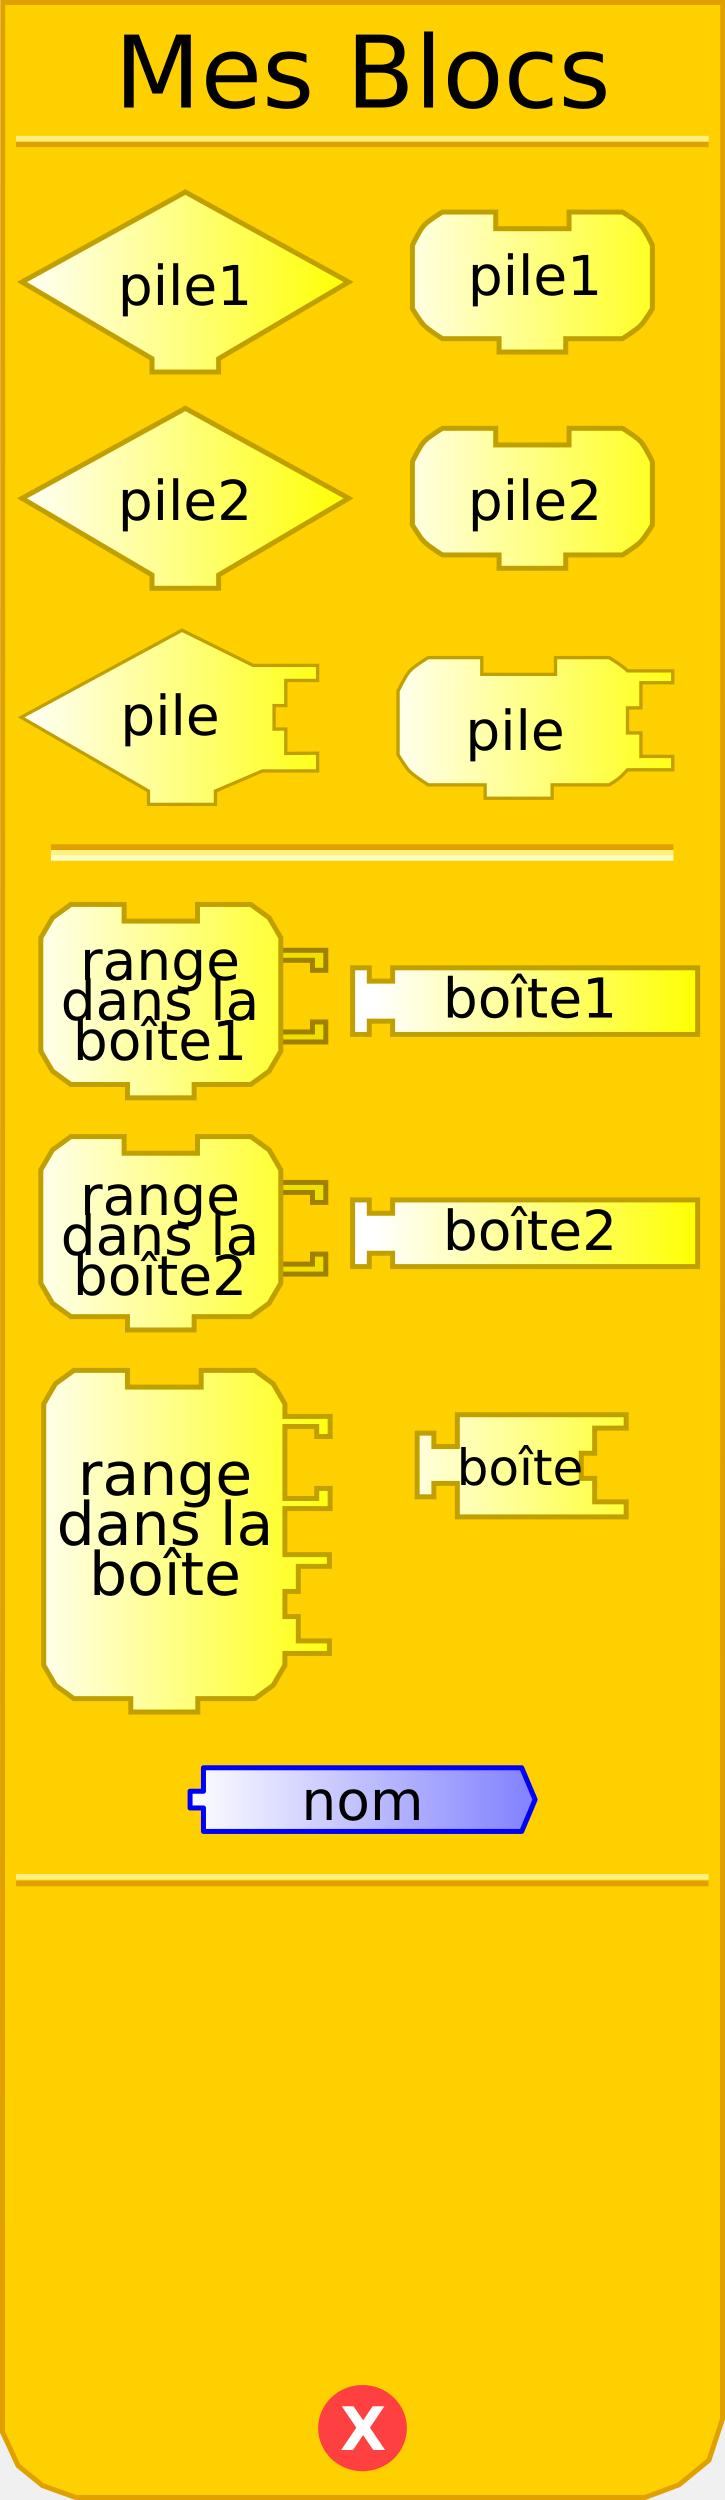
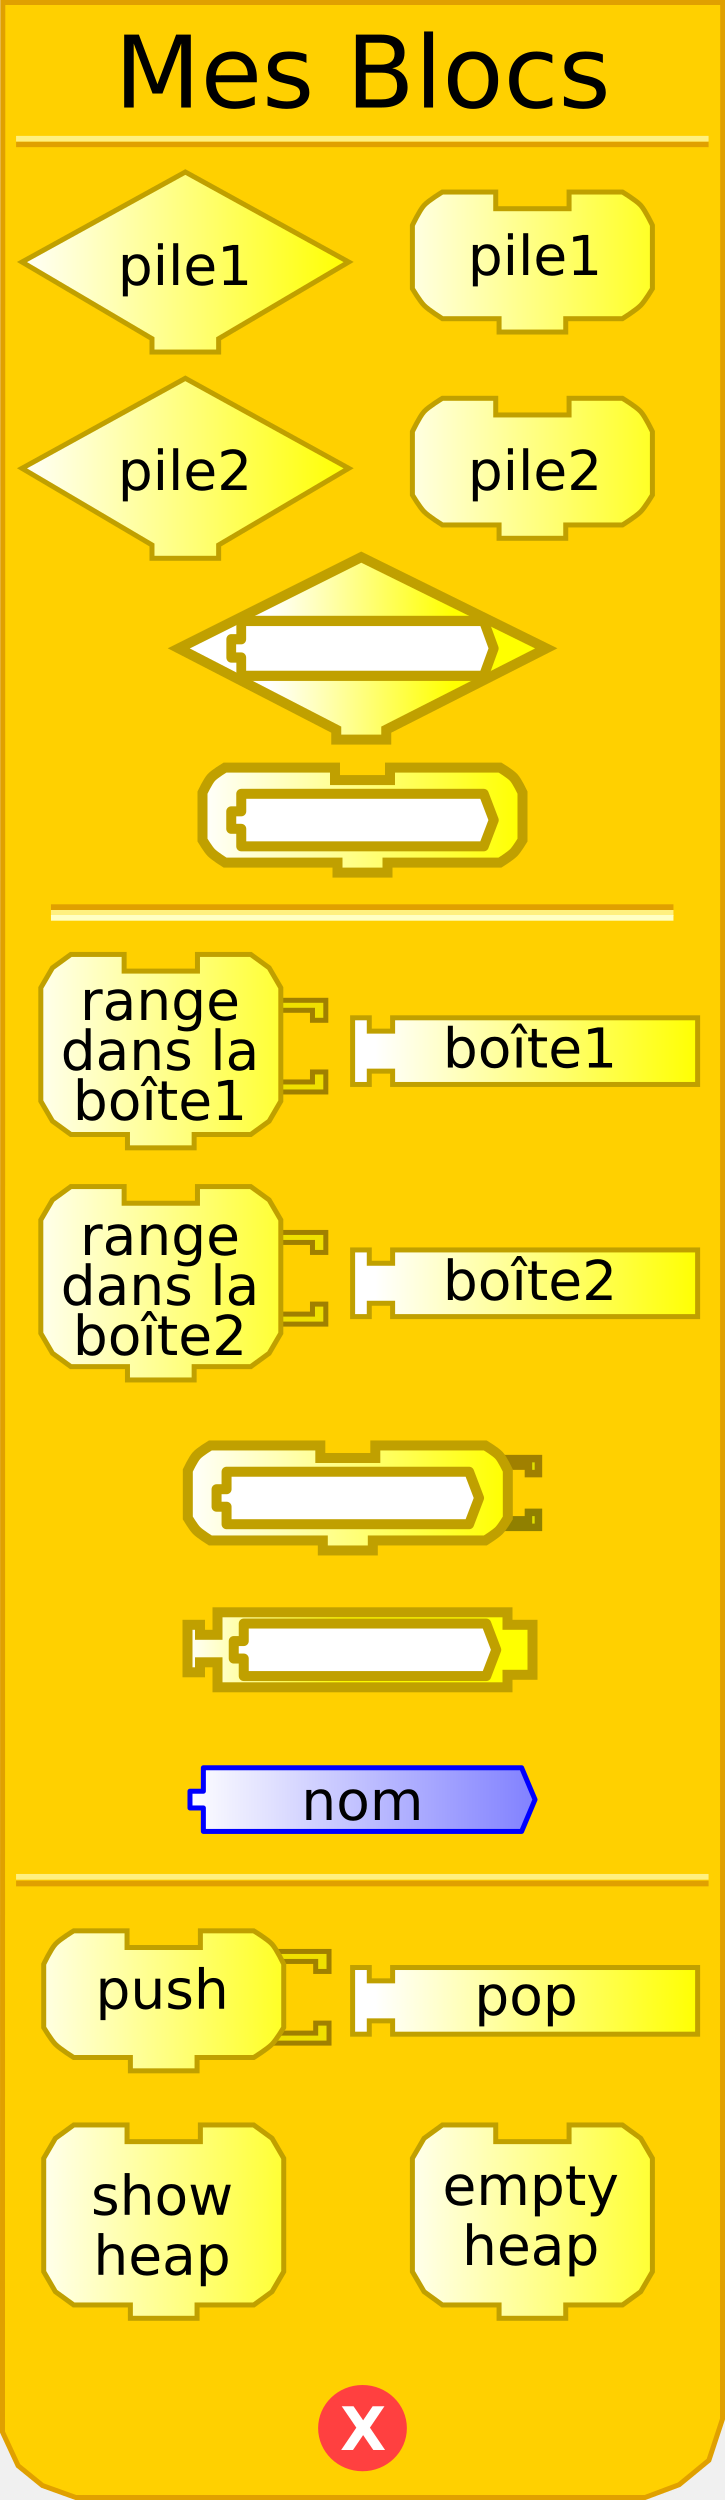
<svg xmlns="http://www.w3.org/2000/svg" xmlns:xlink="http://www.w3.org/1999/xlink" version="1.0" width="145" height="500" id="svg2">
  <defs id="defs4">
    <linearGradient id="linearGradient3712">
      <stop id="stop3714" style="stop-color:#ffffff;stop-opacity:1" offset="0" />
      <stop id="stop3716" style="stop-color:#ffff00;stop-opacity:1" offset="1" />
    </linearGradient>
-     <linearGradient x1="3" y1="57" x2="70" y2="57" id="linearGradient4520" xlink:href="#linearGradient3712" gradientUnits="userSpaceOnUse" />
-     <linearGradient x1="75" y1="57" x2="140" y2="57" id="linearGradient4521" xlink:href="#linearGradient3712" gradientUnits="userSpaceOnUse" />
+     <linearGradient x1="3" y1="57" x2="70" y2="57" id="linearGradient4520" xlink:href="#linearGradient3712" gradientUnits="userSpaceOnUse" gradientTransform="translate(0,-6)" />
+     <linearGradient x1="75" y1="57" x2="140" y2="57" id="linearGradient4521" xlink:href="#linearGradient3712" gradientUnits="userSpaceOnUse" gradientTransform="translate(0,-6)" />
    <linearGradient id="linearGradient3886">
      <stop id="stop3888" style="stop-color:#0000ff;stop-opacity:1" offset="0" />
      <stop id="stop3890" style="stop-color:#ffffff;stop-opacity:1" offset="1" />
    </linearGradient>
    <linearGradient x1="210" y1="10.5" x2="0" y2="10.5" id="linearGradient4150" xlink:href="#linearGradient3886" gradientUnits="userSpaceOnUse" gradientTransform="matrix(0.67,0,0,0.67,37.34385,352.882)" />
+     <linearGradient x1="75" y1="57" x2="140" y2="57" id="linearGradient2524" xlink:href="#linearGradient3712" gradientUnits="userSpaceOnUse" gradientTransform="translate(-5.210508,149.5164)" />
+     <linearGradient x1="3" y1="57" x2="70" y2="57" id="linearGradient2542" xlink:href="#linearGradient3712" gradientUnits="userSpaceOnUse" gradientTransform="translate(2.213475,199.482)" />
+     <linearGradient x1="75" y1="57" x2="140" y2="57" id="linearGradient2550" xlink:href="#linearGradient3712" gradientUnits="userSpaceOnUse" gradientTransform="translate(-72.06763,343.6565)" />
+     <linearGradient x1="75" y1="57" x2="140" y2="57" id="linearGradient2576" xlink:href="#linearGradient3712" gradientUnits="userSpaceOnUse" gradientTransform="translate(-72.16603,299.7595)" />
+     <linearGradient x1="75" y1="57" x2="140" y2="57" id="linearGradient2600" xlink:href="#linearGradient3712" gradientUnits="userSpaceOnUse" gradientTransform="translate(-72.16603,299.7595)" />
+     <linearGradient x1="75" y1="57" x2="140" y2="57" id="linearGradient2602" xlink:href="#linearGradient3712" gradientUnits="userSpaceOnUse" gradientTransform="translate(-72.06763,343.6565)" />
+     <linearGradient x1="75" y1="57" x2="140" y2="57" id="linearGradient2604" xlink:href="#linearGradient3712" gradientUnits="userSpaceOnUse" gradientTransform="translate(-5.210508,149.5164)" />
+     <linearGradient x1="3" y1="57" x2="70" y2="57" id="linearGradient2484" xlink:href="#linearGradient3712" gradientUnits="userSpaceOnUse" gradientTransform="translate(0.5825278,244.1055)" />
+     <linearGradient x1="3" y1="57" x2="70" y2="57" id="linearGradient2488" xlink:href="#linearGradient3712" gradientUnits="userSpaceOnUse" gradientTransform="translate(74.3198,244.1055)" />
+     <linearGradient x1="75" y1="57" x2="140" y2="57" id="linearGradient2497" xlink:href="#linearGradient3712" gradientUnits="userSpaceOnUse" gradientTransform="translate(-186.0855,284.0127)" />
+     <linearGradient x1="0" y1="0" x2="64" y2="0" id="linearGradient2492" xlink:href="#linearGradient3166" gradientUnits="userSpaceOnUse" gradientTransform="translate(-15.5,16.96875)" />
+     <linearGradient id="linearGradient2471">
+       <stop id="stop2473" style="stop-color:#ffffff;stop-opacity:1" offset="0" />
+       <stop id="stop2475" style="stop-color:#ffff00;stop-opacity:1" offset="1" />
+     </linearGradient>
+     <linearGradient x1="0" y1="0" x2="64" y2="0" id="linearGradient4238" xlink:href="#linearGradient3166" gradientUnits="userSpaceOnUse" gradientTransform="translate(0,4.96875)" />
+     <linearGradient x1="210" y1="10.5" x2="0" y2="10.5" id="linearGradient4211" xlink:href="#linearGradient3886" gradientUnits="userSpaceOnUse" />
+     <linearGradient id="linearGradient2725">
+       <stop id="stop2727" style="stop-color:#0000ff;stop-opacity:1" offset="0" />
+       <stop id="stop2729" style="stop-color:#ffffff;stop-opacity:1" offset="1" />
+     </linearGradient>
+     <linearGradient x1="210" y1="10.5" x2="0" y2="10.5" id="linearGradient2496" xlink:href="#linearGradient3886" gradientUnits="userSpaceOnUse" />
+     <linearGradient x1="0" y1="0" x2="64" y2="0" id="linearGradient2501" xlink:href="#linearGradient3166" gradientUnits="userSpaceOnUse" gradientTransform="translate(0,4.96875)" />
+     <linearGradient x1="0" y1="22" x2="74" y2="22" id="linearGradient2392" xlink:href="#linearGradient3166" gradientUnits="userSpaceOnUse" gradientTransform="translate(37.5,31)" />
+     <linearGradient id="linearGradient3166">
+       <stop id="stop3168" style="stop-color:#ffffff;stop-opacity:1" offset="0" />
+       <stop id="stop3170" style="stop-color:#ffff00;stop-opacity:1" offset="1" />
+     </linearGradient>
+     <linearGradient x1="0" y1="22" x2="128.684" y2="22" id="linearGradient2608" xlink:href="#linearGradient3166" gradientUnits="userSpaceOnUse" />
+     <linearGradient id="linearGradient2595">
+       <stop id="stop2597" style="stop-color:#ffffff;stop-opacity:1" offset="0" />
+       <stop id="stop2599" style="stop-color:#ffff00;stop-opacity:1" offset="1" />
+     </linearGradient>
+     <linearGradient x1="0" y1="22" x2="74" y2="22" id="linearGradient2601" xlink:href="#linearGradient3166" gradientUnits="userSpaceOnUse" />
+     <linearGradient id="linearGradient2473">
+       <stop id="stop2863" style="stop-color:#ffffff;stop-opacity:1" offset="0" />
+       <stop id="stop2477" style="stop-color:#ffff00;stop-opacity:1" offset="1" />
+     </linearGradient>
+     <linearGradient x1="0" y1="0" x2="64" y2="0" id="linearGradient2860" xlink:href="#linearGradient3166" gradientUnits="userSpaceOnUse" gradientTransform="translate(0,4.96875)" />
+     <linearGradient x1="210" y1="10.5" x2="0" y2="10.5" id="linearGradient2858" xlink:href="#linearGradient3886" gradientUnits="userSpaceOnUse" />
+     <linearGradient id="linearGradient2852">
+       <stop id="stop2854" style="stop-color:#0000ff;stop-opacity:1" offset="0" />
+       <stop id="stop2856" style="stop-color:#ffffff;stop-opacity:1" offset="1" />
+     </linearGradient>
+     <linearGradient x1="210" y1="10.5" x2="0" y2="10.5" id="linearGradient2850" xlink:href="#linearGradient3886" gradientUnits="userSpaceOnUse" />
+     <linearGradient x1="0" y1="0" x2="64" y2="0" id="linearGradient2848" xlink:href="#linearGradient3166" gradientUnits="userSpaceOnUse" gradientTransform="translate(0,4.96875)" />
+     <linearGradient x1="0" y1="22" x2="128.684" y2="22" id="linearGradient3172" xlink:href="#linearGradient3166" gradientUnits="userSpaceOnUse" />
+     <linearGradient id="linearGradient2841">
+       <stop id="stop2843" style="stop-color:#ffffff;stop-opacity:1" offset="0" />
+       <stop id="stop2845" style="stop-color:#ffff00;stop-opacity:1" offset="1" />
+     </linearGradient>
+     <linearGradient id="linearGradient2509">
+       <stop id="stop2511" style="stop-color:#ffffff;stop-opacity:1" offset="0" />
+       <stop id="stop2513" style="stop-color:#ffff00;stop-opacity:1" offset="1" />
+     </linearGradient>
+     <linearGradient x1="0" y1="22" x2="74" y2="22" id="linearGradient2515" xlink:href="#linearGradient3166" gradientUnits="userSpaceOnUse" />
+     <linearGradient x1="0" y1="22" x2="128.684" y2="22" id="linearGradient3056" xlink:href="#linearGradient3166" gradientUnits="userSpaceOnUse" />
+     <linearGradient id="linearGradient3050">
+       <stop id="stop3052" style="stop-color:#ffffff;stop-opacity:1" offset="0" />
+       <stop id="stop3054" style="stop-color:#ffff00;stop-opacity:1" offset="1" />
+     </linearGradient>
+     <linearGradient x1="0" y1="22" x2="74" y2="22" id="linearGradient3048" xlink:href="#linearGradient3166" gradientUnits="userSpaceOnUse" />
+     <linearGradient id="linearGradient3042">
+       <stop id="stop3044" style="stop-color:#ffffff;stop-opacity:1" offset="0" />
+       <stop id="stop3046" style="stop-color:#ffff00;stop-opacity:1" offset="1" />
+     </linearGradient>
+     <linearGradient x1="0" y1="0" x2="64" y2="0" id="linearGradient3040" xlink:href="#linearGradient3166" gradientUnits="userSpaceOnUse" gradientTransform="translate(0,4.96875)" />
+     <linearGradient x1="210" y1="10.5" x2="0" y2="10.5" id="linearGradient3038" xlink:href="#linearGradient3886" gradientUnits="userSpaceOnUse" />
+     <linearGradient id="linearGradient3032">
+       <stop id="stop3034" style="stop-color:#0000ff;stop-opacity:1" offset="0" />
+       <stop id="stop3036" style="stop-color:#ffffff;stop-opacity:1" offset="1" />
+     </linearGradient>
+     <linearGradient x1="210" y1="10.5" x2="0" y2="10.5" id="linearGradient3030" xlink:href="#linearGradient3886" gradientUnits="userSpaceOnUse" />
+     <linearGradient x1="0" y1="0" x2="64" y2="0" id="linearGradient3028" xlink:href="#linearGradient3166" gradientUnits="userSpaceOnUse" gradientTransform="translate(0,4.96875)" />
+     <linearGradient x1="0" y1="22" x2="128.684" y2="22" id="linearGradient3026" xlink:href="#linearGradient3166" gradientUnits="userSpaceOnUse" />
+     <linearGradient id="linearGradient3020">
+       <stop id="stop3022" style="stop-color:#ffffff;stop-opacity:1" offset="0" />
+       <stop id="stop3024" style="stop-color:#ffff00;stop-opacity:1" offset="1" />
+     </linearGradient>
+     <linearGradient x1="0" y1="22" x2="128.684" y2="22" id="linearGradient3073" xlink:href="#linearGradient3166" gradientUnits="userSpaceOnUse" />
+     <linearGradient x1="0" y1="0" x2="64" y2="0" id="linearGradient3154" xlink:href="#linearGradient3166" gradientUnits="userSpaceOnUse" gradientTransform="translate(0,4.96875)" />
+     <linearGradient x1="210" y1="10.5" x2="0" y2="10.5" id="linearGradient3152" xlink:href="#linearGradient3886" gradientUnits="userSpaceOnUse" />
+     <linearGradient id="linearGradient3146">
+       <stop id="stop3148" style="stop-color:#0000ff;stop-opacity:1" offset="0" />
+       <stop id="stop3150" style="stop-color:#ffffff;stop-opacity:1" offset="1" />
+     </linearGradient>
+     <linearGradient x1="210" y1="10.5" x2="0" y2="10.5" id="linearGradient3144" xlink:href="#linearGradient3886" gradientUnits="userSpaceOnUse" />
+     <linearGradient x1="0" y1="0" x2="64" y2="0" id="linearGradient3142" xlink:href="#linearGradient3166" gradientUnits="userSpaceOnUse" gradientTransform="translate(0,4.96875)" />
+     <linearGradient id="linearGradient3136">
+       <stop id="stop3138" style="stop-color:#ffffff;stop-opacity:1" offset="0" />
+       <stop id="stop3140" style="stop-color:#ffff00;stop-opacity:1" offset="1" />
+     </linearGradient>
+     <linearGradient x1="75" y1="57" x2="140" y2="57" id="linearGradient3163" xlink:href="#linearGradient3712" gradientUnits="userSpaceOnUse" gradientTransform="translate(0,10)" />
+     <linearGradient x1="3" y1="57" x2="70" y2="57" id="linearGradient3165" xlink:href="#linearGradient3712" gradientUnits="userSpaceOnUse" gradientTransform="translate(0,10)" />
+     <linearGradient x1="75" y1="57" x2="140" y2="57" id="linearGradient3167" xlink:href="#linearGradient3712" gradientUnits="userSpaceOnUse" gradientTransform="translate(0,10)" />
+     <linearGradient x1="3" y1="57" x2="70" y2="57" id="linearGradient3169" xlink:href="#linearGradient3712" gradientUnits="userSpaceOnUse" gradientTransform="translate(0,10)" />
+     <linearGradient x1="75" y1="57" x2="140" y2="57" id="linearGradient3171" xlink:href="#linearGradient3712" gradientUnits="userSpaceOnUse" gradientTransform="translate(0,-4)" />
+     <linearGradient x1="3" y1="57" x2="70" y2="57" id="linearGradient3173" xlink:href="#linearGradient3712" gradientUnits="userSpaceOnUse" gradientTransform="translate(0,-4)" />
  </defs>
-   <path style="fill:#ffd000;fill-opacity:1;stroke:#e0a000;stroke-width:1px;stroke-opacity:1" d="M 0.559,0.5 L 0.497,486.41 L 3.621,493.143 L 8.495,497.107 L 15.156,499.503 L 128.981,499.503 L 135.83,496.939 L 141.779,492.047 L 144.503,483.792 L 144.541,0.5 L 0.559,0.5 z" />
-   <rect width="123.5" height="0.14" x="10.691" y="169.359" id="rect20" style="opacity:1;fill:#ffd000;fill-opacity:1;stroke:#e0a000;stroke-width:1;stroke-opacity:1" />
-   <rect width="123.5" height="0.14" x="10.691" y="170.499" id="rect22" style="opacity:1;fill:#ffd000;fill-opacity:1;stroke:#fff080;stroke-width:1;stroke-opacity:1" />
-   <rect width="123.5" height="0.14" x="10.691" y="171.498" id="rect24" style="opacity:1;fill:#ffd000;fill-opacity:1;stroke:#ffffc4;stroke-width:1;stroke-opacity:1" />
-   <rect width="137.5" height="0.14" x="3.715" y="-28.932" transform="scale(1,-1)" id="rect26" style="opacity:1;fill:#ffd000;fill-opacity:1;stroke:#e0a000;stroke-width:1;stroke-opacity:1" />
-   <rect width="137.5" height="0.14" x="3.715" y="-27.816" transform="scale(1,-1)" id="rect28" style="opacity:1;fill:#ffd000;fill-opacity:1;stroke:#fff080;stroke-width:1;stroke-opacity:1" />
-   <rect width="137.5" height="0.14" x="3.715" y="-376.771" transform="scale(1,-1)" id="rect30" style="opacity:1;fill:#ffd000;fill-opacity:1;stroke:#e0a000;stroke-width:1;stroke-opacity:1" />
-   <rect width="137.5" height="0.14" x="3.715" y="-375.432" transform="scale(1,-1)" id="rect4001" style="opacity:1;fill:#ffd000;fill-opacity:1;stroke:#fff080;stroke-width:1;stroke-opacity:1" />
-   <path style="fill:#ff4040;fill-opacity:1;stroke:#ff4040;stroke-width:1;stroke-opacity:1" cx="71.125" cy="438.375" rx="8.375" ry="8.125" d="M 79.5,438.375 A 8.375,8.125 0 1 1 62.75,438.375 A 8.375,8.125 0 1 1 79.5,438.375 z" transform="translate(1.375,47.25098)" />
-   <text style="font-size:12px;font-variant:normal;font-weight:bold;text-align:start;text-anchor:start;fill:#ffffff;fill-opacity:1;stroke:none;stroke-width:1px;stroke-opacity:1;font-family:Bitstream Vera Sans">
-     <tspan x="68" y="490" style="font-size:12px">X</tspan>
-   </text>
-   <text style="font-size:12px;text-align:center;text-anchor:middle;font-family:Bitstream Vera Sans">
-     <tspan x="72.5" y="21.5" style="font-size:20px">Mes Blocs</tspan>
-   </text>
-   <path d="M 69.731,56.403 L 69.731,56.403 L 43.73,71.737 L 43.73,71.737 L 43.73,74.403 L 30.396,74.403 L 30.396,71.737 C 30.396,71.737 4.395,56.403 4.395,56.403 C 4.395,56.403 37.063,38.402 37.063,38.402 C 37.063,38.402 69.731,56.403 69.731,56.403 z" style="fill:url(#linearGradient4520);fill-opacity:1;stroke:#c0a000;stroke-width:1;stroke-opacity:1" />
-   <text style="font-size:12px;text-align:center;text-anchor:middle;font-family:Bitstream Vera Sans">
-     <tspan x="37" y="61" style="font-size:11px">pile1</tspan>
-   </text>
-   <path d="M 113.814,42.402 C 124.481,42.402 124.481,42.402 124.481,42.402 C 124.481,42.402 127.236,44.06 128.148,45.069 C 129.08,46.099 130.482,49.069 130.482,49.069 L 130.482,61.736 C 130.482,61.736 129.004,64.199 128.148,65.07 C 127.195,66.04 124.481,67.736 124.481,67.736 L 113.148,67.736 L 113.148,67.736 L 113.148,70.403 L 99.814,70.403 L 99.814,67.736 L 88.48,67.736 C 88.48,67.736 85.766,66.04 84.813,65.07 C 83.957,64.199 82.479,61.736 82.479,61.736 L 82.479,49.069 C 82.479,49.069 83.881,46.099 84.813,45.069 C 85.725,44.06 88.48,42.402 88.48,42.402 L 99.147,42.402 L 99.147,45.735 L 113.814,45.735 L 113.814,42.402 z" style="fill:url(#linearGradient4521);fill-opacity:1;stroke:#c0a000;stroke-width:1;stroke-opacity:1" />
-   <text style="font-size:12px;text-align:center;text-anchor:middle;font-family:Bitstream Vera Sans">
-     <tspan x="107" y="59" style="font-size:11px">pile1</tspan>
-   </text>
-   <path d="M 69.731,99.663 L 69.731,99.663 L 43.73,114.997 L 43.73,114.997 L 43.73,117.664 L 30.396,117.664 L 30.396,114.997 C 30.396,114.997 4.395,99.663 4.395,99.663 C 4.395,99.663 37.063,81.662 37.063,81.662 C 37.063,81.662 69.731,99.663 69.731,99.663 z" id="path51" style="fill:url(#linearGradient4520);fill-opacity:1;stroke:#c0a000;stroke-width:1;stroke-opacity:1" />
-   <text style="font-size:12px;text-align:center;text-anchor:middle;font-family:Bitstream Vera Sans">
-     <tspan x="37" y="104" style="font-size:11px">pile2</tspan>
-   </text>
-   <path d="M 113.814,85.663 C 124.481,85.663 124.481,85.663 124.481,85.663 C 124.481,85.663 127.236,87.32 128.148,88.329 C 129.08,89.36 130.482,92.33 130.482,92.33 L 130.482,104.997 C 130.482,104.997 129.004,107.46 128.148,108.33 C 127.195,109.301 124.481,110.997 124.481,110.997 L 113.148,110.997 L 113.148,110.997 L 113.148,113.664 L 99.814,113.664 L 99.814,110.997 L 88.48,110.997 C 88.48,110.997 85.766,109.301 84.813,108.33 C 83.957,107.46 82.479,104.997 82.479,104.997 L 82.479,92.33 C 82.479,92.33 83.881,89.36 84.813,88.329 C 85.725,87.32 88.48,85.663 88.48,85.663 L 99.147,85.663 L 99.147,88.996 L 113.814,88.996 L 113.814,85.663 z" style="fill:url(#linearGradient4521);fill-opacity:1;stroke:#c0a000;stroke-width:1;stroke-opacity:1" />
-   <text style="font-size:12px;text-align:center;text-anchor:middle;font-family:Bitstream Vera Sans">
-     <tspan x="107" y="104" style="font-size:11px">pile2</tspan>
-   </text>
-   <path d="M 36.388,126.046 L 4.228,143.466 L 29.688,158.206 L 29.688,160.886 L 43.088,160.886 L 43.088,158.206 L 52.489,154.186 L 63.523,154.186 L 63.523,150.636 L 57.158,150.687 L 57.158,145.811 L 54.813,145.811 L 54.813,141.121 L 57.158,141.121 L 57.158,136.096 L 63.523,136.096 L 63.523,133.081 L 50.617,133.081 L 36.388,126.046 z" style="fill:url(#linearGradient4520);fill-opacity:1;stroke:#c0a000;stroke-width:0.667;stroke-miterlimit:4;stroke-dasharray:none;stroke-opacity:1" />
-   <text style="font-size:12px;text-align:center;text-anchor:middle;font-family:Bitstream Vera Sans">
-     <tspan x="34" y="147" style="font-size:11px">pile</tspan>
-   </text>
-   <path d="M 85.639,131.517 C 85.639,131.517 82.871,133.183 81.954,134.197 C 81.018,135.233 79.609,138.217 79.609,138.217 L 79.609,150.947 C 79.609,150.947 81.094,153.422 81.954,154.297 C 82.912,155.272 85.639,156.977 85.639,156.977 L 97.029,156.977 L 97.029,159.657 L 110.429,159.657 L 110.429,156.977 L 121.819,156.977 C 121.819,156.977 123.274,156.09 123.829,155.637 C 124.387,155.18 125.504,153.962 125.504,153.962 L 134.549,153.962 L 134.549,151.282 L 128.184,151.282 L 128.184,146.592 L 125.504,146.592 L 125.504,141.567 L 128.184,141.567 L 128.184,136.542 L 134.549,136.542 L 134.549,134.176 L 125.504,134.176 C 124.57,133.16 121.819,131.517 121.819,131.517 C 121.819,131.517 121.819,131.517 111.099,131.517 L 111.099,134.867 L 96.359,134.867 L 96.359,131.517 L 85.639,131.517 z" style="fill:url(#linearGradient4521);fill-opacity:1;stroke:#c0a000;stroke-width:0.667;stroke-miterlimit:4;stroke-dasharray:none;stroke-opacity:1" />
-   <text style="font-size:12px;text-align:center;text-anchor:middle;font-family:Bitstream Vera Sans">
-     <tspan x="103" y="150" style="font-size:11px">pile</tspan>
-   </text>
-   <g transform="matrix(0.6667,0,0,0.6667,7.492882,186.0591)">
-     <path d="M 70,6 L 86.5,6 L 86.5,12 L 82.5,12 L 82.5,9 L 72,9" style="fill:#f0e000;fill-opacity:1;stroke:#a08000;stroke-width:1.5;stroke-opacity:1" />
-     <path d="M 70,33.5 L 86.5,33.5 L 86.5,27.5 L 82.5,27.5 L 82.5,30.5 L 72,30.5" style="fill:#f0e000;fill-opacity:1;stroke:#a08000;stroke-width:1.5;stroke-opacity:1" />
-   </g>
-   <path d="M 39.494,180.892 C 50.162,180.892 50.162,180.892 50.162,180.892 L 53.829,183.559 L 56.162,187.559 L 56.162,210.227 L 53.829,214.227 L 50.162,216.894 L 38.828,216.894 L 38.828,216.894 L 38.828,219.561 L 25.494,219.561 L 25.494,216.894 L 14.16,216.894 L 10.493,214.227 L 8.16,210.227 L 8.16,187.559 L 10.493,183.559 L 14.16,180.892 L 24.827,180.892 L 24.827,184.226 L 39.494,184.226 L 39.494,180.892 z" style="fill:url(#linearGradient4520);fill-opacity:1;stroke:#c0a000;stroke-width:1;stroke-opacity:1" />
-   <text style="font-size:12px;text-align:center;text-anchor:middle;font-family:Bitstream Vera Sans">
-     <tspan x="32" y="196" style="font-size:11px">range</tspan>
-   </text>
-   <text style="font-size:12px;text-align:center;text-anchor:middle;font-family:Bitstream Vera Sans">
-     <tspan x="32" y="204" style="font-size:11px">dans la</tspan>
-   </text>
-   <text style="font-size:12px;text-align:center;text-anchor:middle;font-family:Bitstream Vera Sans">
-     <tspan x="32" y="212" style="font-size:11px">boîte1</tspan>
-   </text>
-   <path d="M 70.523,193.559 L 73.856,193.559 L 73.856,196.226 L 78.523,196.226 L 78.523,193.559 L 139.526,193.559 L 139.526,206.893 L 78.523,206.893 L 78.523,204.227 L 73.856,204.227 L 73.856,206.893 L 70.523,206.893 L 70.523,193.559 z" style="fill:url(#linearGradient4521);fill-opacity:1;stroke:#c0a000;stroke-width:1;stroke-opacity:1" />
-   <text style="font-size:12px;text-align:center;text-anchor:middle;font-family:Bitstream Vera Sans">
-     <tspan x="106" y="203.5" style="font-size:11px">boîte1</tspan>
-   </text>
-   <g transform="matrix(0.6667,0,0,0.6667,7.492882,232.4863)">
-     <path d="M 70,6 L 86.5,6 L 86.5,12 L 82.5,12 L 82.5,9 L 72,9" style="fill:#f0e000;fill-opacity:1;stroke:#a08000;stroke-width:1.5;stroke-opacity:1" />
-     <path d="M 70,33.5 L 86.5,33.5 L 86.5,27.5 L 82.5,27.5 L 82.5,30.5 L 72,30.5" style="fill:#f0e000;fill-opacity:1;stroke:#a08000;stroke-width:1.5;stroke-opacity:1" />
-   </g>
-   <path d="M 39.494,227.319 C 50.162,227.319 50.162,227.319 50.162,227.319 L 53.829,229.986 L 56.162,233.986 L 56.162,256.654 L 53.829,260.654 L 50.162,263.321 L 38.828,263.321 L 38.828,263.321 L 38.828,265.988 L 25.494,265.988 L 25.494,263.321 L 14.16,263.321 L 10.493,260.654 L 8.16,256.654 L 8.16,233.986 L 10.493,229.986 L 14.16,227.319 L 24.827,227.319 L 24.827,230.653 L 39.494,230.653 L 39.494,227.319 z" style="fill:url(#linearGradient4520);fill-opacity:1;stroke:#c0a000;stroke-width:1;stroke-opacity:1" />
-   <text style="font-size:12px;text-align:center;text-anchor:middle;font-family:Bitstream Vera Sans">
-     <tspan x="32" y="243" style="font-size:11px">range</tspan>
-   </text>
-   <text style="font-size:12px;text-align:center;text-anchor:middle;font-family:Bitstream Vera Sans">
-     <tspan x="32" y="251" style="font-size:11px">dans la</tspan>
-   </text>
-   <text style="font-size:12px;text-align:center;text-anchor:middle;font-family:Bitstream Vera Sans">
-     <tspan x="32" y="259" style="font-size:11px">boîte2</tspan>
-   </text>
-   <path d="M 70.523,239.987 L 73.856,239.987 L 73.856,242.653 L 78.523,242.653 L 78.523,239.987 L 139.526,239.987 L 139.526,253.321 L 78.523,253.321 L 78.523,250.654 L 73.856,250.654 L 73.856,253.321 L 70.523,253.321 L 70.523,239.987 z" style="fill:url(#linearGradient4521);fill-opacity:1;stroke:#c0a000;stroke-width:1;stroke-opacity:1" />
-   <text style="font-size:12px;text-align:center;text-anchor:middle;font-family:Bitstream Vera Sans">
-     <tspan x="106" y="250" style="font-size:11px">boîte2</tspan>
-   </text>
-   <path d="M 14.772,274.073 C 13.544,274.966 12.315,275.86 11.087,276.753 C 10.305,278.093 9.524,279.433 8.742,280.773 L 8.742,333.033 C 9.524,334.373 10.305,335.713 11.087,337.053 C 12.315,337.946 13.544,338.84 14.772,339.733 L 26.162,339.733 L 26.162,342.413 L 39.562,342.413 L 39.562,339.733 L 50.952,339.733 C 52.18,338.84 53.409,337.946 54.637,337.053 C 55.419,335.713 56.2,334.373 56.982,333.033 L 56.982,330.688 L 61.316,330.688 L 65.881,330.688 L 65.881,328.175 L 59.662,328.175 L 59.662,323.318 L 56.982,323.318 L 56.982,318.293 L 59.662,318.293 L 59.662,313.268 L 65.881,313.268 L 65.881,310.923 L 56.982,310.923 L 56.982,301.71 L 66.027,301.71 L 66.027,297.69 L 63.347,297.69 L 63.347,299.7 L 56.982,299.7 L 56.982,285.295 L 63.347,285.295 L 63.347,287.305 L 66.027,287.305 L 66.027,283.285 L 56.982,283.285 L 56.982,280.773 C 56.2,279.433 55.419,278.093 54.637,276.753 C 53.409,275.86 52.18,274.966 50.952,274.073 C 50.952,274.073 50.952,274.073 40.232,274.073 L 40.232,277.423 L 25.492,277.423 L 25.492,274.073 L 14.772,274.073 z" style="fill:url(#linearGradient4520);fill-opacity:1;stroke:#c0a000;stroke-width:1;stroke-miterlimit:4;stroke-dasharray:none;stroke-opacity:1" />
-   <text style="font-size:12px;text-align:center;text-anchor:middle;font-family:Bitstream Vera Sans">
-     <tspan x="33" y="299" style="font-size:12px">range</tspan>
-   </text>
-   <text style="font-size:12px;text-align:center;text-anchor:middle;font-family:Bitstream Vera Sans">
-     <tspan x="33" y="309" style="font-size:12px">dans la</tspan>
-   </text>
-   <text style="font-size:12px;text-align:center;text-anchor:middle;font-family:Bitstream Vera Sans">
-     <tspan x="33" y="319" style="font-size:12px">boîte</tspan>
-   </text>
-   <path d="M 91.464,282.944 L 91.464,289.309 L 86.774,289.309 L 86.774,286.629 L 83.424,286.629 L 83.424,299.359 L 86.774,299.359 L 86.774,296.679 L 91.464,296.679 L 91.464,303.379 L 125.236,303.379 L 125.236,300.364 L 118.934,300.364 L 118.934,295.674 L 116.254,295.674 L 116.254,290.649 L 118.934,290.649 L 118.934,285.624 L 125.236,285.624 L 125.236,282.944 L 91.464,282.944 z" style="fill:url(#linearGradient4521);fill-opacity:1;stroke:#c0a000;stroke-width:1;stroke-miterlimit:4;stroke-dasharray:none;stroke-opacity:1" />
-   <text style="font-size:10px;text-align:center;text-anchor:middle;font-family:Bitstream Vera Sans">
-     <tspan x="104" y="297" style="font-size:10px">boîte</tspan>
-   </text>
-   <g id="g2570">
-     <path d="M 40.694,353.552 L 40.694,358.242 L 38.014,358.242 L 38.014,361.592 L 40.694,361.592 L 40.694,366.282 L 104.344,366.282 L 107.024,359.917 L 104.344,353.552 L 40.694,353.552 z" style="fill:url(#linearGradient4150);fill-opacity:1;fill-rule:nonzero;stroke:#0000ff;stroke-width:1;stroke-linejoin:round;stroke-miterlimit:4;stroke-dasharray:none;stroke-opacity:1" />
-     <text style="font-size:12px;text-align:center;text-anchor:middle;font-family:Bitstream Vera Sans">
-       <tspan x="72.5" y="364" style="font-size:11px">nom</tspan>
+   <path d="M 0.559,0.5 L 0.497,486.41 L 3.621,493.143 L 8.495,497.107 L 15.156,499.503 L 128.981,499.503 L 135.83,496.939 L 141.779,492.047 L 144.503,483.792 L 144.541,0.5 L 0.559,0.5 z" id="path23" style="fill:#ffd000;fill-opacity:1;stroke:#e0a000;stroke-width:1px;stroke-opacity:1" />
+   <rect width="123.5" height="0.14" x="10.691" y="181.359" id="rect25" style="opacity:1;fill:#ffd000;fill-opacity:1;stroke:#e0a000;stroke-width:1;stroke-opacity:1" />
+   <rect width="123.5" height="0.14" x="10.691" y="182.499" id="rect27" style="opacity:1;fill:#ffd000;fill-opacity:1;stroke:#fff080;stroke-width:1;stroke-opacity:1" />
+   <rect width="123.5" height="0.14" x="10.691" y="183.498" id="rect29" style="opacity:1;fill:#ffd000;fill-opacity:1;stroke:#ffffc4;stroke-width:1;stroke-opacity:1" />
+   <rect width="137.5" height="0.14" x="3.715" y="-28.932" transform="scale(1,-1)" id="rect31" style="opacity:1;fill:#ffd000;fill-opacity:1;stroke:#e0a000;stroke-width:1;stroke-opacity:1" />
+   <rect width="137.5" height="0.14" x="3.715" y="-27.816" transform="scale(1,-1)" id="rect33" style="opacity:1;fill:#ffd000;fill-opacity:1;stroke:#fff080;stroke-width:1;stroke-opacity:1" />
+   <rect width="137.5" height="0.14" x="3.715" y="-376.771" transform="scale(1,-1)" id="rect35" style="opacity:1;fill:#ffd000;fill-opacity:1;stroke:#e0a000;stroke-width:1;stroke-opacity:1" />
+   <rect width="137.5" height="0.14" x="3.715" y="-375.432" transform="scale(1,-1)" id="rect37" style="opacity:1;fill:#ffd000;fill-opacity:1;stroke:#fff080;stroke-width:1;stroke-opacity:1" />
+   <path d="M 79.5,438.375 C 79.5,442.862 75.75,446.5 71.125,446.5 C 66.5,446.5 62.75,442.862 62.75,438.375 C 62.75,433.888 66.5,430.25 71.125,430.25 C 75.75,430.25 79.5,433.888 79.5,438.375 L 79.5,438.375 z" transform="translate(1.375,47.25098)" id="path39" style="fill:#ff4040;fill-opacity:1;stroke:#ff4040;stroke-width:1;stroke-opacity:1" />
+   <text id="text41" style="font-size:12px;font-variant:normal;font-weight:bold;text-align:start;text-anchor:start;fill:#ffffff;fill-opacity:1;stroke:none;stroke-width:1px;stroke-opacity:1;font-family:Bitstream Vera Sans">
+     <tspan x="68" y="490" id="tspan43" style="font-size:12px">X</tspan>
+   </text>
+   <text id="text45" style="font-size:12px;text-align:center;text-anchor:middle;font-family:Bitstream Vera Sans">
+     <tspan x="72.5" y="21.5" id="tspan47" style="font-size:20px">Mes Blocs</tspan>
+   </text>
+   <path d="M 69.731,52.403 L 69.731,52.403 L 43.73,67.737 L 43.73,67.737 L 43.73,70.403 L 30.396,70.403 L 30.396,67.737 C 30.396,67.737 4.395,52.403 4.395,52.403 C 4.395,52.403 37.063,34.402 37.063,34.402 C 37.063,34.402 69.731,52.403 69.731,52.403 z" id="path49" style="fill:url(#linearGradient3173);fill-opacity:1;stroke:#c0a000;stroke-width:1;stroke-opacity:1" />
+   <text y="-4" id="text51" style="font-size:12px;text-align:center;text-anchor:middle;font-family:Bitstream Vera Sans">
+     <tspan x="37" y="57" id="tspan53" style="font-size:11px">pile1</tspan>
+   </text>
+   <path d="M 113.814,38.402 C 124.481,38.402 124.481,38.402 124.481,38.402 C 124.481,38.402 127.236,40.06 128.148,41.069 C 129.08,42.099 130.482,45.069 130.482,45.069 L 130.482,57.736 C 130.482,57.736 129.004,60.199 128.148,61.07 C 127.195,62.04 124.481,63.736 124.481,63.736 L 113.148,63.736 L 113.148,63.736 L 113.148,66.403 L 99.814,66.403 L 99.814,63.736 L 88.48,63.736 C 88.48,63.736 85.766,62.04 84.813,61.07 C 83.957,60.199 82.479,57.736 82.479,57.736 L 82.479,45.069 C 82.479,45.069 83.881,42.099 84.813,41.069 C 85.725,40.06 88.48,38.402 88.48,38.402 L 99.147,38.402 L 99.147,41.735 L 113.814,41.735 L 113.814,38.402 z" id="path55" style="fill:url(#linearGradient3171);fill-opacity:1;stroke:#c0a000;stroke-width:1;stroke-opacity:1" />
+   <text y="-4" id="text57" style="font-size:12px;text-align:center;text-anchor:middle;font-family:Bitstream Vera Sans">
+     <tspan x="107" y="55" id="tspan59" style="font-size:11px">pile1</tspan>
+   </text>
+   <path d="M 69.731,93.663 L 69.731,93.663 L 43.73,108.997 L 43.73,108.997 L 43.73,111.664 L 30.396,111.664 L 30.396,108.997 C 30.396,108.997 4.395,93.663 4.395,93.663 C 4.395,93.663 37.063,75.662 37.063,75.662 C 37.063,75.662 69.731,93.663 69.731,93.663 z" id="path61" style="fill:url(#linearGradient4520);fill-opacity:1;stroke:#c0a000;stroke-width:1;stroke-opacity:1" />
+   <text y="-6" id="text63" style="font-size:12px;text-align:center;text-anchor:middle;font-family:Bitstream Vera Sans">
+     <tspan x="37" y="98" id="tspan65" style="font-size:11px">pile2</tspan>
+   </text>
+   <path d="M 113.814,79.663 C 124.481,79.663 124.481,79.663 124.481,79.663 C 124.481,79.663 127.236,81.32 128.148,82.329 C 129.08,83.36 130.482,86.33 130.482,86.33 L 130.482,98.997 C 130.482,98.997 129.004,101.46 128.148,102.33 C 127.195,103.301 124.481,104.997 124.481,104.997 L 113.148,104.997 L 113.148,104.997 L 113.148,107.664 L 99.814,107.664 L 99.814,104.997 L 88.48,104.997 C 88.48,104.997 85.766,103.301 84.813,102.33 C 83.957,101.46 82.479,98.997 82.479,98.997 L 82.479,86.33 C 82.479,86.33 83.881,83.36 84.813,82.329 C 85.725,81.32 88.48,79.663 88.48,79.663 L 99.147,79.663 L 99.147,82.996 L 113.814,82.996 L 113.814,79.663 z" id="path67" style="fill:url(#linearGradient4521);fill-opacity:1;stroke:#c0a000;stroke-width:1;stroke-opacity:1" />
+   <text y="-6" id="text69" style="font-size:12px;text-align:center;text-anchor:middle;font-family:Bitstream Vera Sans">
+     <tspan x="107" y="98" id="tspan71" style="font-size:11px">pile2</tspan>
+   </text>
+   <g transform="matrix(0.5,0,0,0.5,35,110.9261)" id="g2737">
+     <path d="M 74.5,1 L 1.5,37.5 L 64.5,70 L 64.5,74 L 84.5,74 L 84.5,70 L 148.5,37.5 L 74.5,1 z" id="path6722" style="fill:url(#linearGradient2392);fill-opacity:1;stroke:#c0a000;stroke-width:4;stroke-opacity:1" />
+     <g transform="matrix(1,0,0,1.045454,22.5,26.52273)" id="layer1" style="fill:#ffffff;fill-opacity:1;stroke:#c0a000;stroke-width:1.956;stroke-opacity:1">
+       <path d="M 4,0 L 4,7 L 0,7 L 0,14 L 4,14 L 4,21 L 101,21 L 105,10.5 L 101,0 L 4,0 z" id="path2478" style="fill:#ffffff;fill-opacity:1;fill-rule:nonzero;stroke:#c0a000;stroke-width:3.912;stroke-linejoin:round;stroke-miterlimit:4;stroke-dasharray:none;stroke-opacity:1" />
+     </g>
+   </g>
+   <g transform="matrix(0.5,0,0,0.5,40,153.0162)" id="g2873">
+     <path d="M 76,1 C 92,1 120,1 120,1 C 120,1 124.132,3.487 125.5,5 C 126.897,6.546 129,11 129,11 L 129,30 C 129,30 126.783,33.694 125.5,35 C 124.07,36.456 120,39 120,39 L 75,39 L 75,39 L 75,43 L 55,43 L 55,39 L 10,39 C 10,39 5.93,36.456 4.5,35 C 3.217,33.694 1,30 1,30 L 1,11 C 1,11 3.103,6.546 4.5,5 C 5.868,3.487 10,1 10,1 L 54,1 L 54,6 L 76,6 L 76,1 z" id="path10" style="fill:url(#linearGradient3172);fill-opacity:1;stroke:#c0a000;stroke-width:4;stroke-opacity:1" />
+     <g transform="translate(12.5,11.5)" id="g2876" style="fill:#ffffff;fill-opacity:1;stroke:#c0a000;stroke-width:2;stroke-opacity:1">
+       <path d="M 4,0 L 4,7 L 0,7 L 0,14 L 4,14 L 4,21 L 101,21 L 105,10.5 L 101,0 L 4,0 z" id="path2878" style="fill:#ffffff;fill-opacity:1;fill-rule:nonzero;stroke:#c0a000;stroke-width:4;stroke-linejoin:round;stroke-miterlimit:4;stroke-dasharray:none;stroke-opacity:1" />
+     </g>
+   </g>
+   <g transform="matrix(0.6667,0,0,0.6667,7.492882,196.0591)" id="g85">
+     <path d="M 70,6 L 86.5,6 L 86.5,12 L 82.5,12 L 82.5,9 L 72,9" id="path87" style="fill:#f0e000;fill-opacity:1;stroke:#a08000;stroke-width:1.5;stroke-opacity:1" />
+     <path d="M 70,33.5 L 86.5,33.5 L 86.5,27.5 L 82.5,27.5 L 82.5,30.5 L 72,30.5" id="path89" style="fill:#f0e000;fill-opacity:1;stroke:#a08000;stroke-width:1.5;stroke-opacity:1" />
+   </g>
+   <path d="M 39.494,190.892 C 50.162,190.892 50.162,190.892 50.162,190.892 L 53.829,193.559 L 56.162,197.559 L 56.162,220.227 L 53.829,224.227 L 50.162,226.894 L 38.828,226.894 L 38.828,226.894 L 38.828,229.561 L 25.494,229.561 L 25.494,226.894 L 14.16,226.894 L 10.493,224.227 L 8.16,220.227 L 8.16,197.559 L 10.493,193.559 L 14.16,190.892 L 24.827,190.892 L 24.827,194.226 L 39.494,194.226 L 39.494,190.892 z" id="path91" style="fill:url(#linearGradient3169);fill-opacity:1;stroke:#c0a000;stroke-width:1;stroke-opacity:1" />
+   <text y="10" id="text93" style="font-size:12px;text-align:center;text-anchor:middle;font-family:Bitstream Vera Sans">
+     <tspan x="32" y="204" id="tspan95" style="font-size:11px">range</tspan>
+   </text>
+   <text y="12" id="text136" style="font-size:12px;text-align:center;text-anchor:middle;font-family:Bitstream Vera Sans">
+     <tspan x="32" y="214" id="tspan138" style="font-size:11px">dans la</tspan>
+   </text>
+   <text y="10" id="text97" style="font-size:12px;text-align:center;text-anchor:middle;font-family:Bitstream Vera Sans">
+     <tspan x="32" y="224" id="tspan99" style="font-size:11px">boîte1</tspan>
+   </text>
+   <path d="M 70.523,203.559 L 73.856,203.559 L 73.856,206.226 L 78.523,206.226 L 78.523,203.559 L 139.526,203.559 L 139.526,216.893 L 78.523,216.893 L 78.523,214.227 L 73.856,214.227 L 73.856,216.893 L 70.523,216.893 L 70.523,203.559 z" id="path101" style="fill:url(#linearGradient3167);fill-opacity:1;stroke:#c0a000;stroke-width:1;stroke-opacity:1" />
+   <text y="10" id="text103" style="font-size:12px;text-align:center;text-anchor:middle;font-family:Bitstream Vera Sans">
+     <tspan x="106" y="213.5" id="tspan105" style="font-size:11px">boîte1</tspan>
+   </text>
+   <g transform="matrix(0.6667,0,0,0.6667,7.492882,242.4863)" id="g107">
+     <path d="M 70,6 L 86.5,6 L 86.5,12 L 82.5,12 L 82.5,9 L 72,9" id="path109" style="fill:#f0e000;fill-opacity:1;stroke:#a08000;stroke-width:1.5;stroke-opacity:1" />
+     <path d="M 70,33.5 L 86.5,33.5 L 86.5,27.5 L 82.5,27.5 L 82.5,30.5 L 72,30.5" id="path111" style="fill:#f0e000;fill-opacity:1;stroke:#a08000;stroke-width:1.5;stroke-opacity:1" />
+   </g>
+   <path d="M 39.494,237.319 C 50.162,237.319 50.162,237.319 50.162,237.319 L 53.829,239.986 L 56.162,243.986 L 56.162,266.654 L 53.829,270.654 L 50.162,273.321 L 38.828,273.321 L 38.828,273.321 L 38.828,275.988 L 25.494,275.988 L 25.494,273.321 L 14.16,273.321 L 10.493,270.654 L 8.16,266.654 L 8.16,243.986 L 10.493,239.986 L 14.16,237.319 L 24.827,237.319 L 24.827,240.653 L 39.494,240.653 L 39.494,237.319 z" id="path113" style="fill:url(#linearGradient3165);fill-opacity:1;stroke:#c0a000;stroke-width:1;stroke-opacity:1" />
+   <text y="10" id="text115" style="font-size:12px;text-align:center;text-anchor:middle;font-family:Bitstream Vera Sans">
+     <tspan x="32" y="251" id="tspan117" style="font-size:11px">range</tspan>
+   </text>
+   <text y="10" id="text119" style="font-size:12px;text-align:center;text-anchor:middle;font-family:Bitstream Vera Sans">
+     <tspan x="32" y="261" id="tspan121" style="font-size:11px">dans la</tspan>
+   </text>
+   <text y="10" id="text153" style="font-size:12px;text-align:center;text-anchor:middle;font-family:Bitstream Vera Sans">
+     <tspan x="32" y="271" id="tspan155" style="font-size:11px">boîte2</tspan>
+   </text>
+   <path d="M 70.523,249.987 L 73.856,249.987 L 73.856,252.653 L 78.523,252.653 L 78.523,249.987 L 139.526,249.987 L 139.526,263.321 L 78.523,263.321 L 78.523,260.654 L 73.856,260.654 L 73.856,263.321 L 70.523,263.321 L 70.523,249.987 z" id="path123" style="fill:url(#linearGradient3163);fill-opacity:1;stroke:#c0a000;stroke-width:1;stroke-opacity:1" />
+   <text y="10" id="text125" style="font-size:12px;text-align:center;text-anchor:middle;font-family:Bitstream Vera Sans">
+     <tspan x="106" y="260" id="tspan127" style="font-size:11px">boîte2</tspan>
+   </text>
+   <g transform="matrix(0.5,0,0,0.5,37.0625,288.5951)" id="g3062">
+     <g transform="translate(59.87868,45.17647)" id="g2533">
+       <path d="M 64.871,-38.926 L 81.371,-38.926 L 81.371,-32.926 L 77.371,-32.926 L 77.371,-35.926 L 66.871,-35.926" id="path2493" style="fill:#e0e000;fill-opacity:1;stroke:#a08000;stroke-width:3;stroke-opacity:1" />
+       <path d="M 64.871,-11.426 L 81.371,-11.426 L 81.371,-17.426 L 77.371,-17.426 L 77.371,-14.426 L 66.871,-14.426" id="path2495" style="fill:#e0e000;fill-opacity:1;stroke:#908000;stroke-width:3;stroke-opacity:1" />
+     </g>
+     <path d="M 76,1 C 92,1 120,1 120,1 C 120,1 124.132,3.487 125.5,5 C 126.897,6.546 129,11 129,11 L 129,30 C 129,30 126.783,33.694 125.5,35 C 124.07,36.456 120,39 120,39 L 75,39 L 75,39 L 75,43 L 55,43 L 55,39 L 10,39 C 10,39 5.93,36.456 4.5,35 C 3.217,33.694 1,30 1,30 L 1,11 C 1,11 3.103,6.546 4.5,5 C 5.868,3.487 10,1 10,1 L 54,1 L 54,6 L 76,6 L 76,1 z" id="path3067" style="fill:url(#linearGradient3073);fill-opacity:1;stroke:#c0a000;stroke-width:4;stroke-opacity:1" />
+     <g transform="translate(12.5,11.5)" id="g3069" style="fill:#ffffff;fill-opacity:1;stroke:#c0a000;stroke-width:2;stroke-opacity:1">
+       <path d="M 4,0 L 4,7 L 0,7 L 0,14 L 4,14 L 4,21 L 101,21 L 105,10.5 L 101,0 L 4,0 z" id="path3071" style="fill:#ffffff;fill-opacity:1;fill-rule:nonzero;stroke:#c0a000;stroke-width:4;stroke-linejoin:round;stroke-miterlimit:4;stroke-dasharray:none;stroke-opacity:1" />
+     </g>
+   </g>
+   <g transform="matrix(0.5,0,0,0.5,37,321.9595)" id="g3156">
+     <path d="M 13,1 L 13,10 L 6,10 L 6,6 L 1,6 L 1,25 L 6,25 L 6,21 L 13,21 L 13,31 L 129,31 L 129,26 L 139,26 L 139,6 L 129,6 L 129,1 L 13,1 z" id="path11" style="fill:url(#linearGradient2501);fill-opacity:1;stroke:#c0a000;stroke-width:4;stroke-opacity:1" />
+     <g transform="translate(19.5,5.5)" id="g3159" style="fill:#ffffff;fill-opacity:1;stroke:#c0a000;stroke-width:2;stroke-opacity:1">
+       <path d="M 4,0 L 4,7 L 0,7 L 0,14 L 4,14 L 4,21 L 101,21 L 105,10.5 L 101,0 L 4,0 z" id="path3161" style="fill:#ffffff;fill-opacity:1;fill-rule:nonzero;stroke:#c0a000;stroke-width:4;stroke-linejoin:round;stroke-miterlimit:4;stroke-dasharray:none;stroke-opacity:1" />
+     </g>
+   </g>
+   <g transform="translate(-1.88425e-2,0)" id="g149">
+     <path d="M 40.694,353.552 L 40.694,358.242 L 38.014,358.242 L 38.014,361.592 L 40.694,361.592 L 40.694,366.282 L 104.344,366.282 L 107.024,359.917 L 104.344,353.552 L 40.694,353.552 z" id="path151" style="fill:url(#linearGradient4150);fill-opacity:1;fill-rule:nonzero;stroke:#0000ff;stroke-width:1;stroke-linejoin:round;stroke-miterlimit:4;stroke-dasharray:none;stroke-opacity:1" />
+     <text id="text173" style="font-size:12px;text-align:center;text-anchor:middle;font-family:Bitstream Vera Sans">
+       <tspan x="72.5" y="364" id="tspan175" style="font-size:11px">nom</tspan>
+     </text>
+   </g>
+   <g transform="translate(-1.571244,0.74717)" id="g157">
+     <g transform="matrix(0.6667,0,0,0.6667,9.706356,385.5411)" id="g159">
+       <path d="M 70,6 L 86.5,6 L 86.5,12 L 82.5,12 L 82.5,9 L 72,9" id="path161" style="fill:#f0e000;fill-opacity:1;stroke:#a08000;stroke-width:1.5;stroke-opacity:1" />
+       <path d="M 70,33.5 L 86.5,33.5 L 86.5,27.5 L 82.5,27.5 L 82.5,30.5 L 72,30.5" id="path163" style="fill:#f0e000;fill-opacity:1;stroke:#a08000;stroke-width:1.5;stroke-opacity:1" />
+     </g>
+     <path d="M 41.648,385.422 C 52.315,385.422 52.315,385.422 52.315,385.422 C 52.315,385.422 55.07,387.08 55.982,388.089 C 56.914,389.12 58.316,392.089 58.316,392.089 L 58.316,404.756 C 58.316,404.756 56.838,407.219 55.982,408.09 C 55.029,409.06 52.315,410.757 52.315,410.757 L 40.982,410.757 L 40.982,410.757 L 40.982,413.424 L 27.648,413.424 L 27.648,410.757 L 16.314,410.757 C 16.314,410.757 13.6,409.06 12.647,408.09 C 11.791,407.219 10.313,404.756 10.313,404.756 L 10.313,392.089 C 10.313,392.089 11.715,389.12 12.647,388.089 C 13.559,387.08 16.314,385.422 16.314,385.422 L 26.981,385.422 L 26.981,388.756 L 41.648,388.756 L 41.648,385.422 z" id="path165" style="fill:url(#linearGradient2600);fill-opacity:1;stroke:#c0a000;stroke-width:1;stroke-opacity:1" />
+     <text id="text167" style="font-size:12px;text-align:center;text-anchor:middle;font-family:Bitstream Vera Sans">
+       <tspan x="34" y="401" id="tspan169" style="font-size:11px">push</tspan>
+     </text>
+   </g>
+   <g transform="translate(5.210508,4)" id="g171">
+     <path d="M 65.312,389.503 L 68.646,389.503 L 68.646,392.17 L 73.312,392.17 L 73.312,389.503 L 134.315,389.503 L 134.315,402.837 L 73.312,402.837 L 73.312,400.17 L 68.646,400.17 L 68.646,402.837 L 65.312,402.837 L 65.312,389.503 z" id="path173" style="fill:url(#linearGradient2604);fill-opacity:1;stroke:#c0a000;stroke-width:1;stroke-opacity:1" />
+     <text id="text175" style="font-size:12px;text-align:center;text-anchor:middle;font-family:Bitstream Vera Sans">
+       <tspan x="100" y="399" id="tspan177" style="font-size:11px">pop</tspan>
+     </text>
+   </g>
+   <path d="M 40.077,424.998 C 50.744,424.998 50.744,424.998 50.744,424.998 L 54.411,427.664 L 56.745,431.665 L 56.745,454.332 L 54.411,458.333 L 50.744,460.999 L 39.41,460.999 L 39.41,460.999 L 39.41,463.666 L 26.076,463.666 L 26.076,460.999 L 14.742,460.999 L 11.076,458.333 L 8.742,454.332 L 8.742,431.665 L 11.076,427.664 L 14.742,424.998 L 25.41,424.998 L 25.41,428.331 L 40.077,428.331 L 40.077,424.998 z" id="path179" style="fill:url(#linearGradient2484);fill-opacity:1;stroke:#c0a000;stroke-width:1;stroke-opacity:1" />
+   <g transform="translate(-0.5838651,1.966339)" id="g181">
+     <text id="text183" style="font-size:12px;text-align:center;text-anchor:middle;font-family:Bitstream Vera Sans">
+       <tspan x="33" y="441" id="tspan185" style="font-size:11px">show</tspan>
+     </text>
+     <text id="text187" style="font-size:12px;text-align:center;text-anchor:middle;font-family:Bitstream Vera Sans">
+       <tspan x="33" y="453" id="tspan189" style="font-size:11px">heap</tspan>
+     </text>
+   </g>
+   <path d="M 113.814,424.998 C 124.481,424.998 124.481,424.998 124.481,424.998 L 128.148,427.664 L 130.482,431.665 L 130.482,454.332 L 128.148,458.333 L 124.481,460.999 L 113.148,460.999 L 113.148,460.999 L 113.148,463.666 L 99.814,463.666 L 99.814,460.999 L 88.48,460.999 L 84.813,458.333 L 82.479,454.332 L 82.479,431.665 L 84.813,427.664 L 88.48,424.998 L 99.147,424.998 L 99.147,428.331 L 113.814,428.331 L 113.814,424.998 z" id="path191" style="fill:url(#linearGradient2488);fill-opacity:1;stroke:#c0a000;stroke-width:1;stroke-opacity:1" />
+   <g transform="translate(1.14223,0)" id="g193">
+     <text id="text195" style="font-size:12px;text-align:center;text-anchor:middle;font-family:Bitstream Vera Sans">
+       <tspan x="105" y="441" id="tspan197" style="font-size:11px">empty</tspan>
+     </text>
+     <text id="text199" style="font-size:12px;text-align:center;text-anchor:middle;font-family:Bitstream Vera Sans">
+       <tspan x="105" y="453" id="tspan201" style="font-size:11px">heap</tspan>
    </text>
  </g>
</svg>
